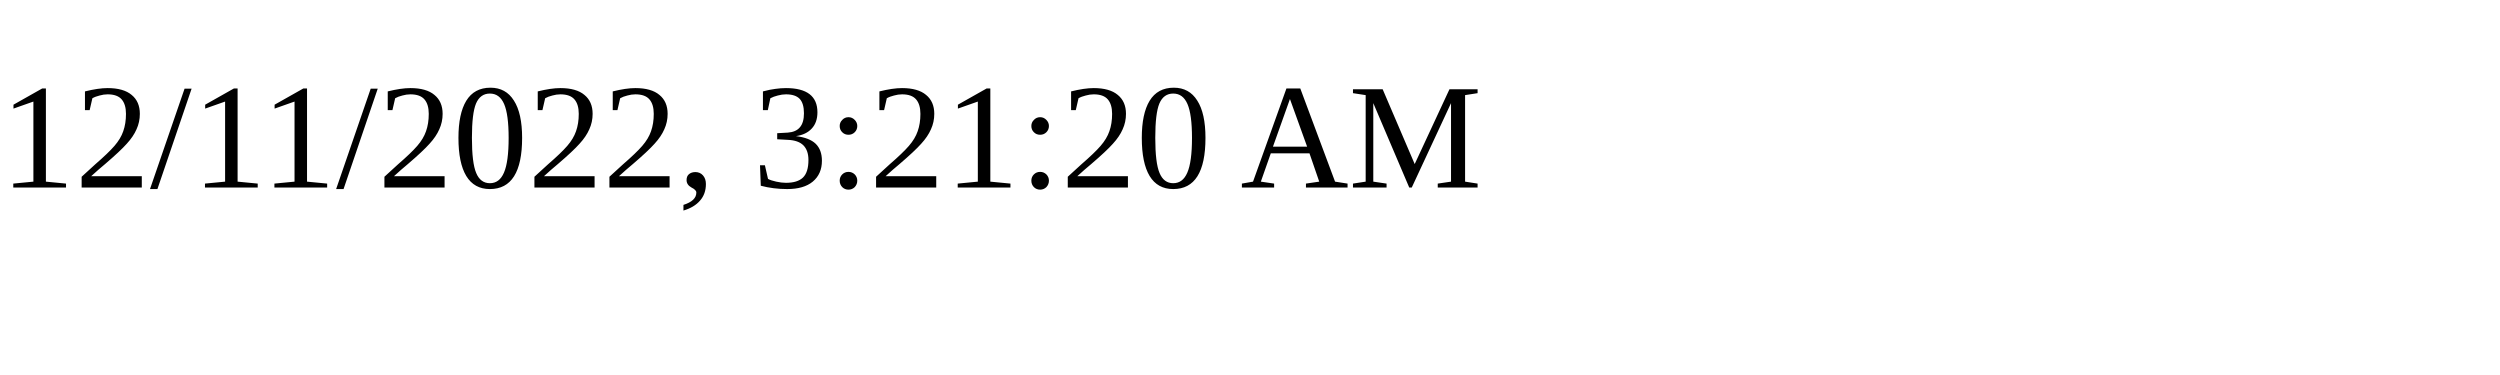
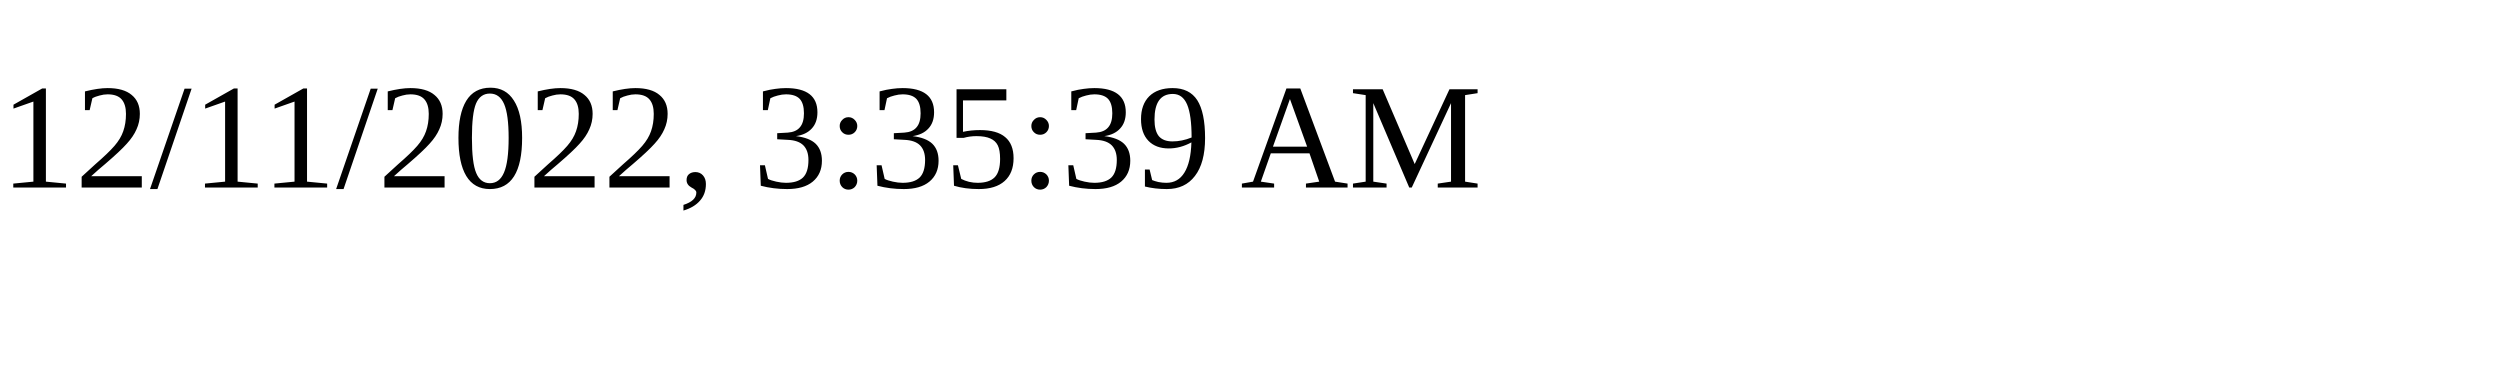
<svg xmlns="http://www.w3.org/2000/svg" height="30" width="200">
-   <text x="0" y="15">12/11/2022, 3:21:20 AM</text>
+   <text x="0" y="15">12/11/2022, 3:35:39 AM</text>
</svg>
